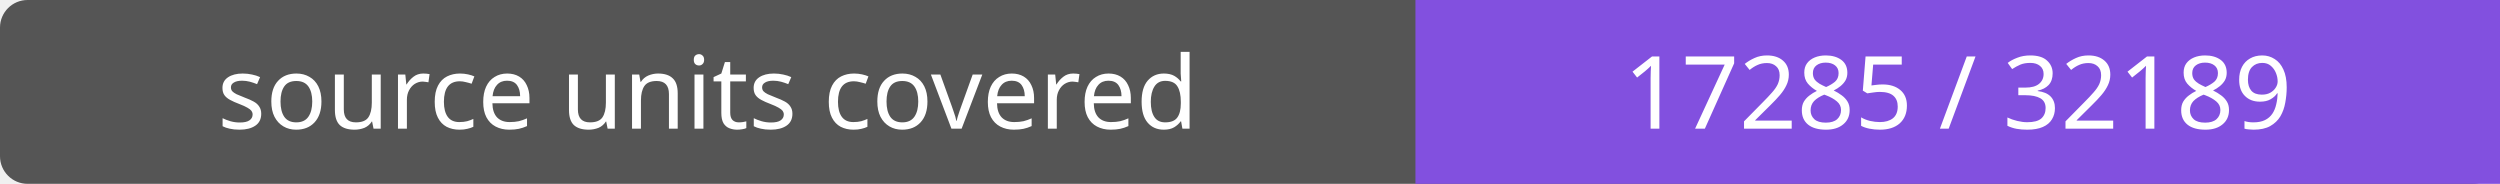
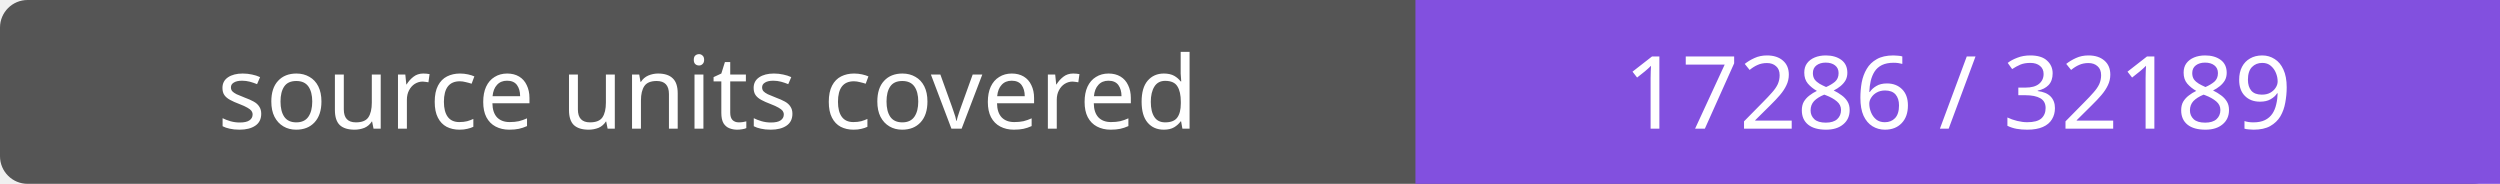
- <svg xmlns="http://www.w3.org/2000/svg" width="272" height="20" role="img" aria-label="source units covered: 17285 / 32189">
+ <svg xmlns="http://www.w3.org/2000/svg" width="272" height="20" role="img" aria-label="source units covered: 17286 / 32189">
  <rect width="272" height="20" rx="3" fill="#555" />
  <path fill="#8250df" d="M154 0h118v20H154z" />
  <g fill="#fff" text-anchor="middle" font-family="Verdana,sans-serif" font-size="11">
    <text x="77.0" y="14">source units covered</text>
-     <text x="213.0" y="14">17285 / 32189</text>
+     <text x="213.0" y="14">17286 / 32189</text>
  </g>
</svg>
